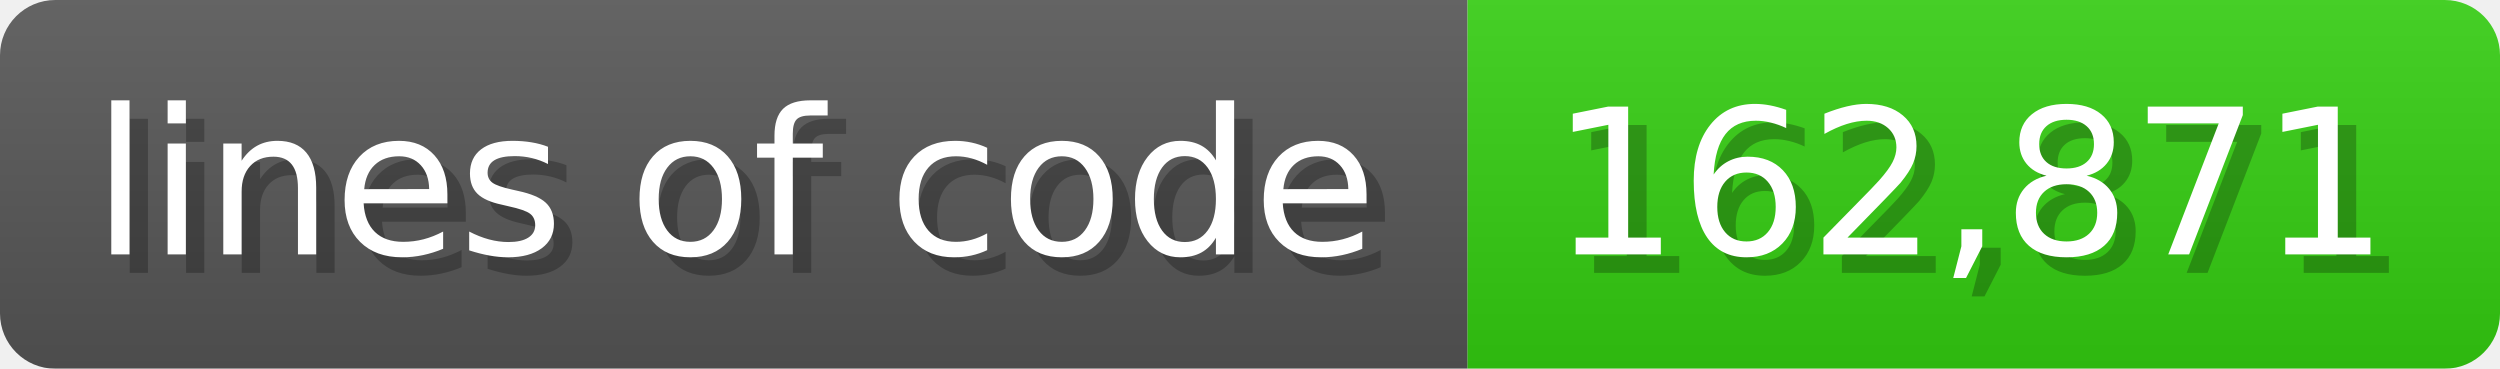
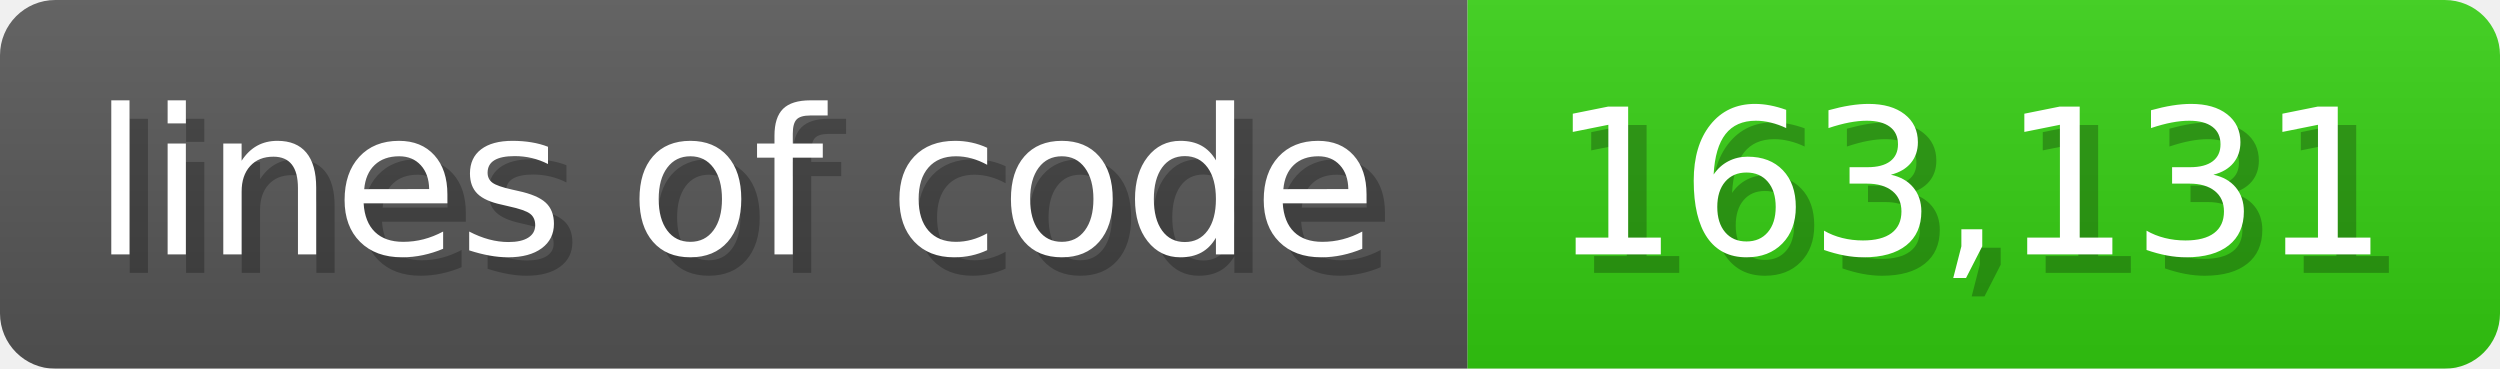
<svg xmlns="http://www.w3.org/2000/svg" width="135.6" height="20" viewBox="0 0 1356 200">
  <linearGradient id="a" x2="0" y2="100%">
    <stop offset="0" stop-opacity=".1" stop-color="#EEE" />
    <stop offset="1" stop-opacity=".1" />
  </linearGradient>
  <mask id="m">
    <rect width="1356" height="200" rx="30" fill="#FFF" />
  </mask>
  <g mask="url(#m)">
    <rect width="796" height="200" fill="#555" />
    <rect width="560" height="200" fill="#3C1" x="796" />
    <rect width="1356" height="200" fill="url(#a)" />
  </g>
  <g fill="#fff" text-anchor="start" font-family="Verdana,DejaVu Sans,sans-serif" font-size="110">
    <text x="60" y="148" textLength="696" fill="#000" opacity="0.25">lines of code</text>
    <text x="50" y="138" textLength="696">lines of code</text>
-     <text x="851" y="148" textLength="460" fill="#000" opacity="0.25">162,871</text>
-     <text x="841" y="138" textLength="460">162,871</text>
+     <text x="851" y="148" textLength="460" fill="#000" opacity="0.25">163,131</text>
+     <text x="841" y="138" textLength="460">163,131</text>
  </g>
</svg>
